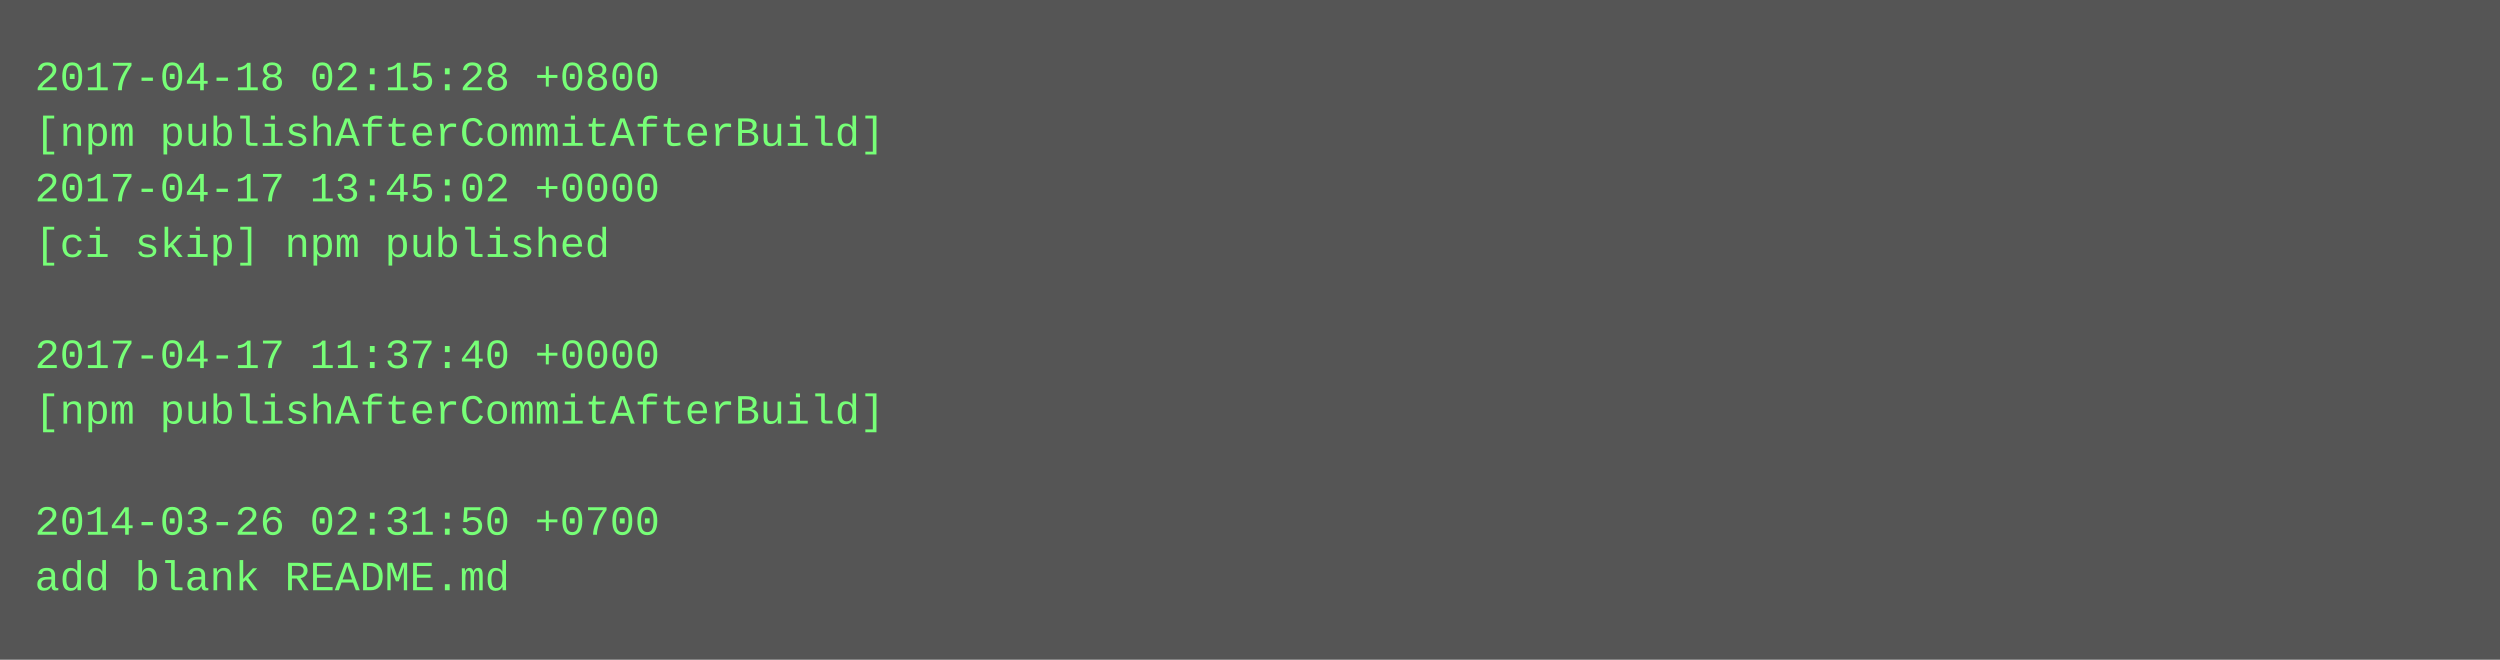
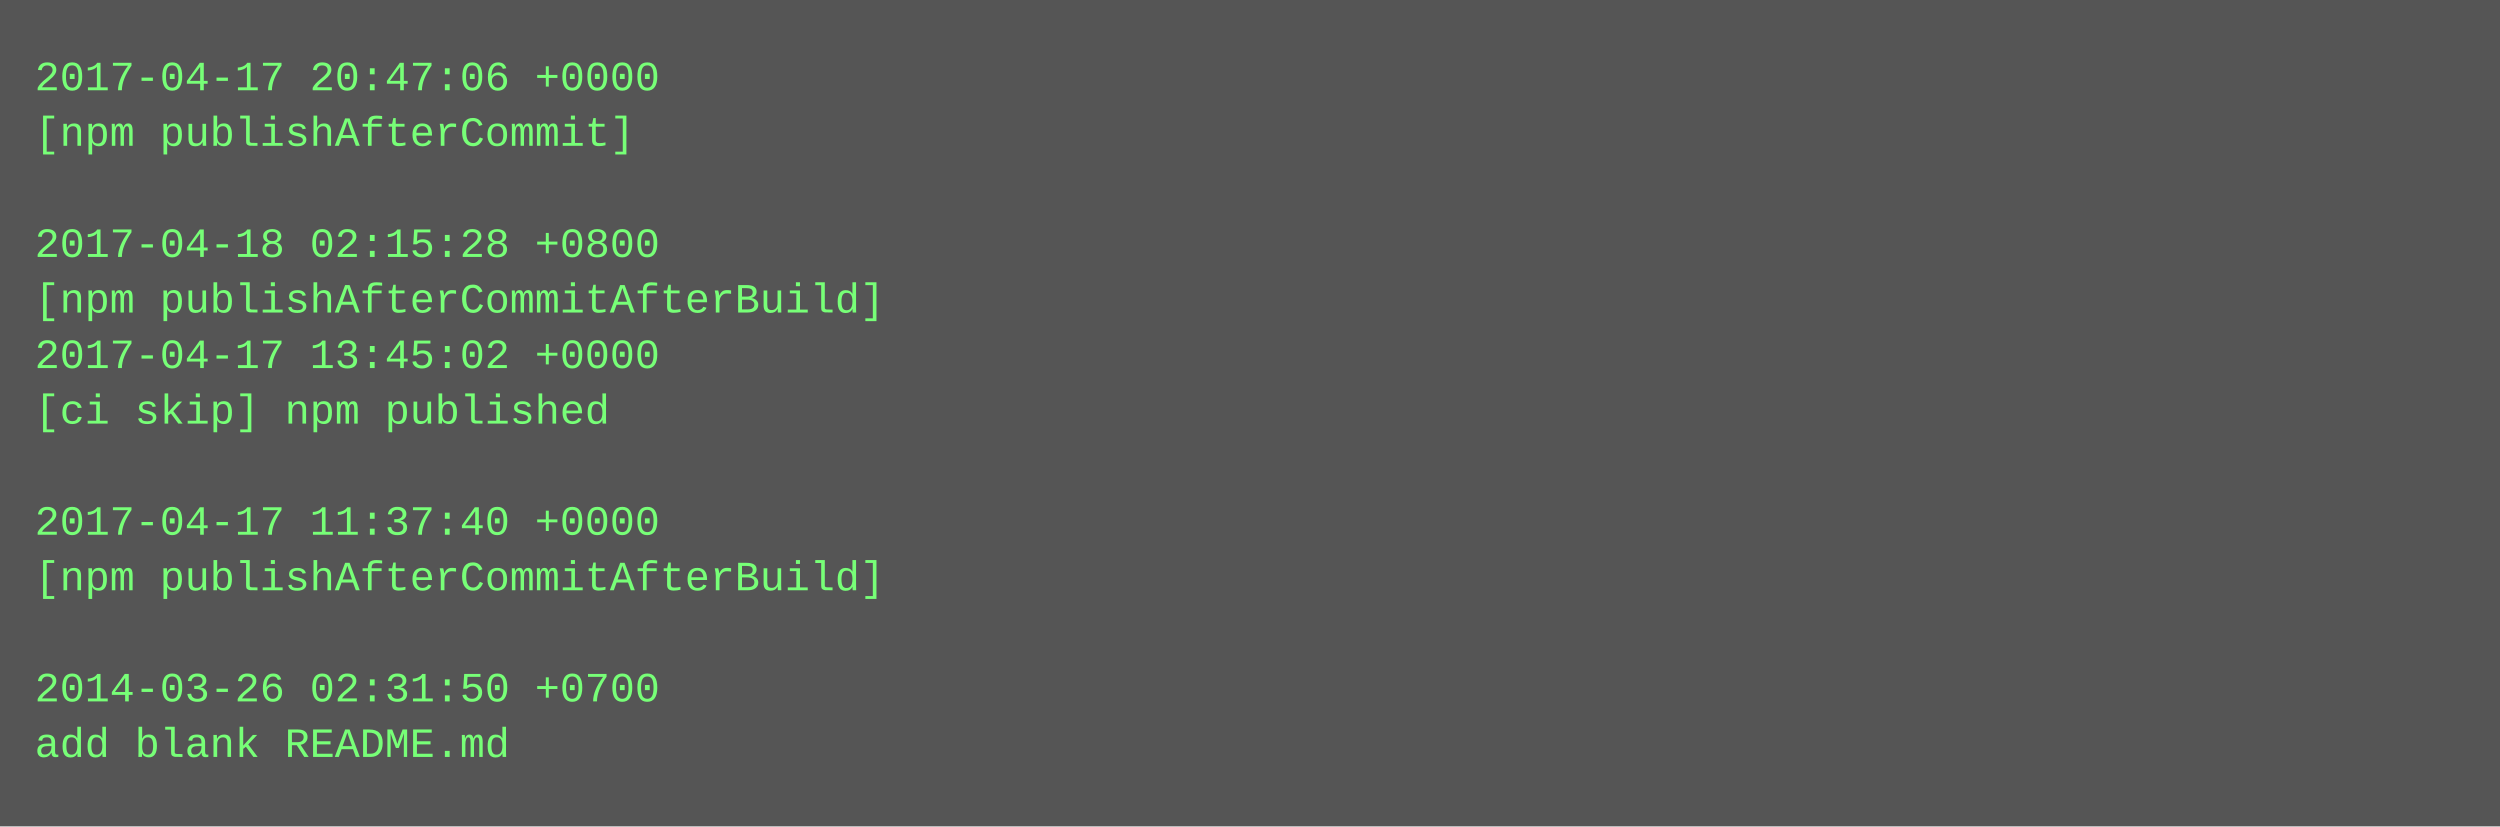
- <svg xmlns="http://www.w3.org/2000/svg" height="190" width="720">
-   <rect height="190" fill="#555" width="720" />
+ <svg xmlns="http://www.w3.org/2000/svg" height="238" width="720">
+   <rect height="238" fill="#555" width="720" />
  <text fill="#7f7" font-family="Courier New" font-size="12" xml:space="preserve">
-     <tspan x="10" y="26">2017-04-18 02:15:28 +0800</tspan>
-     <tspan x="10" y="42">[npm publishAfterCommitAfterBuild]</tspan>
-     <tspan x="10" y="58">2017-04-17 13:45:02 +0000</tspan>
-     <tspan x="10" y="74">[ci skip] npm published</tspan>
-     <tspan x="10" y="90" />
-     <tspan x="10" y="106">2017-04-17 11:37:40 +0000</tspan>
-     <tspan x="10" y="122">[npm publishAfterCommitAfterBuild]</tspan>
+     <tspan x="10" y="26">2017-04-17 20:47:06 +0000</tspan>
+     <tspan x="10" y="42">[npm publishAfterCommit]</tspan>
+     <tspan x="10" y="58" />
+     <tspan x="10" y="74">2017-04-18 02:15:28 +0800</tspan>
+     <tspan x="10" y="90">[npm publishAfterCommitAfterBuild]</tspan>
+     <tspan x="10" y="106">2017-04-17 13:45:02 +0000</tspan>
+     <tspan x="10" y="122">[ci skip] npm published</tspan>
    <tspan x="10" y="138" />
-     <tspan x="10" y="154">2014-03-26 02:31:50 +0700</tspan>
-     <tspan x="10" y="170">add blank README.md</tspan>
+     <tspan x="10" y="154">2017-04-17 11:37:40 +0000</tspan>
+     <tspan x="10" y="170">[npm publishAfterCommitAfterBuild]</tspan>
+     <tspan x="10" y="186" />
+     <tspan x="10" y="202">2014-03-26 02:31:50 +0700</tspan>
+     <tspan x="10" y="218">add blank README.md</tspan>
  </text>
</svg>
